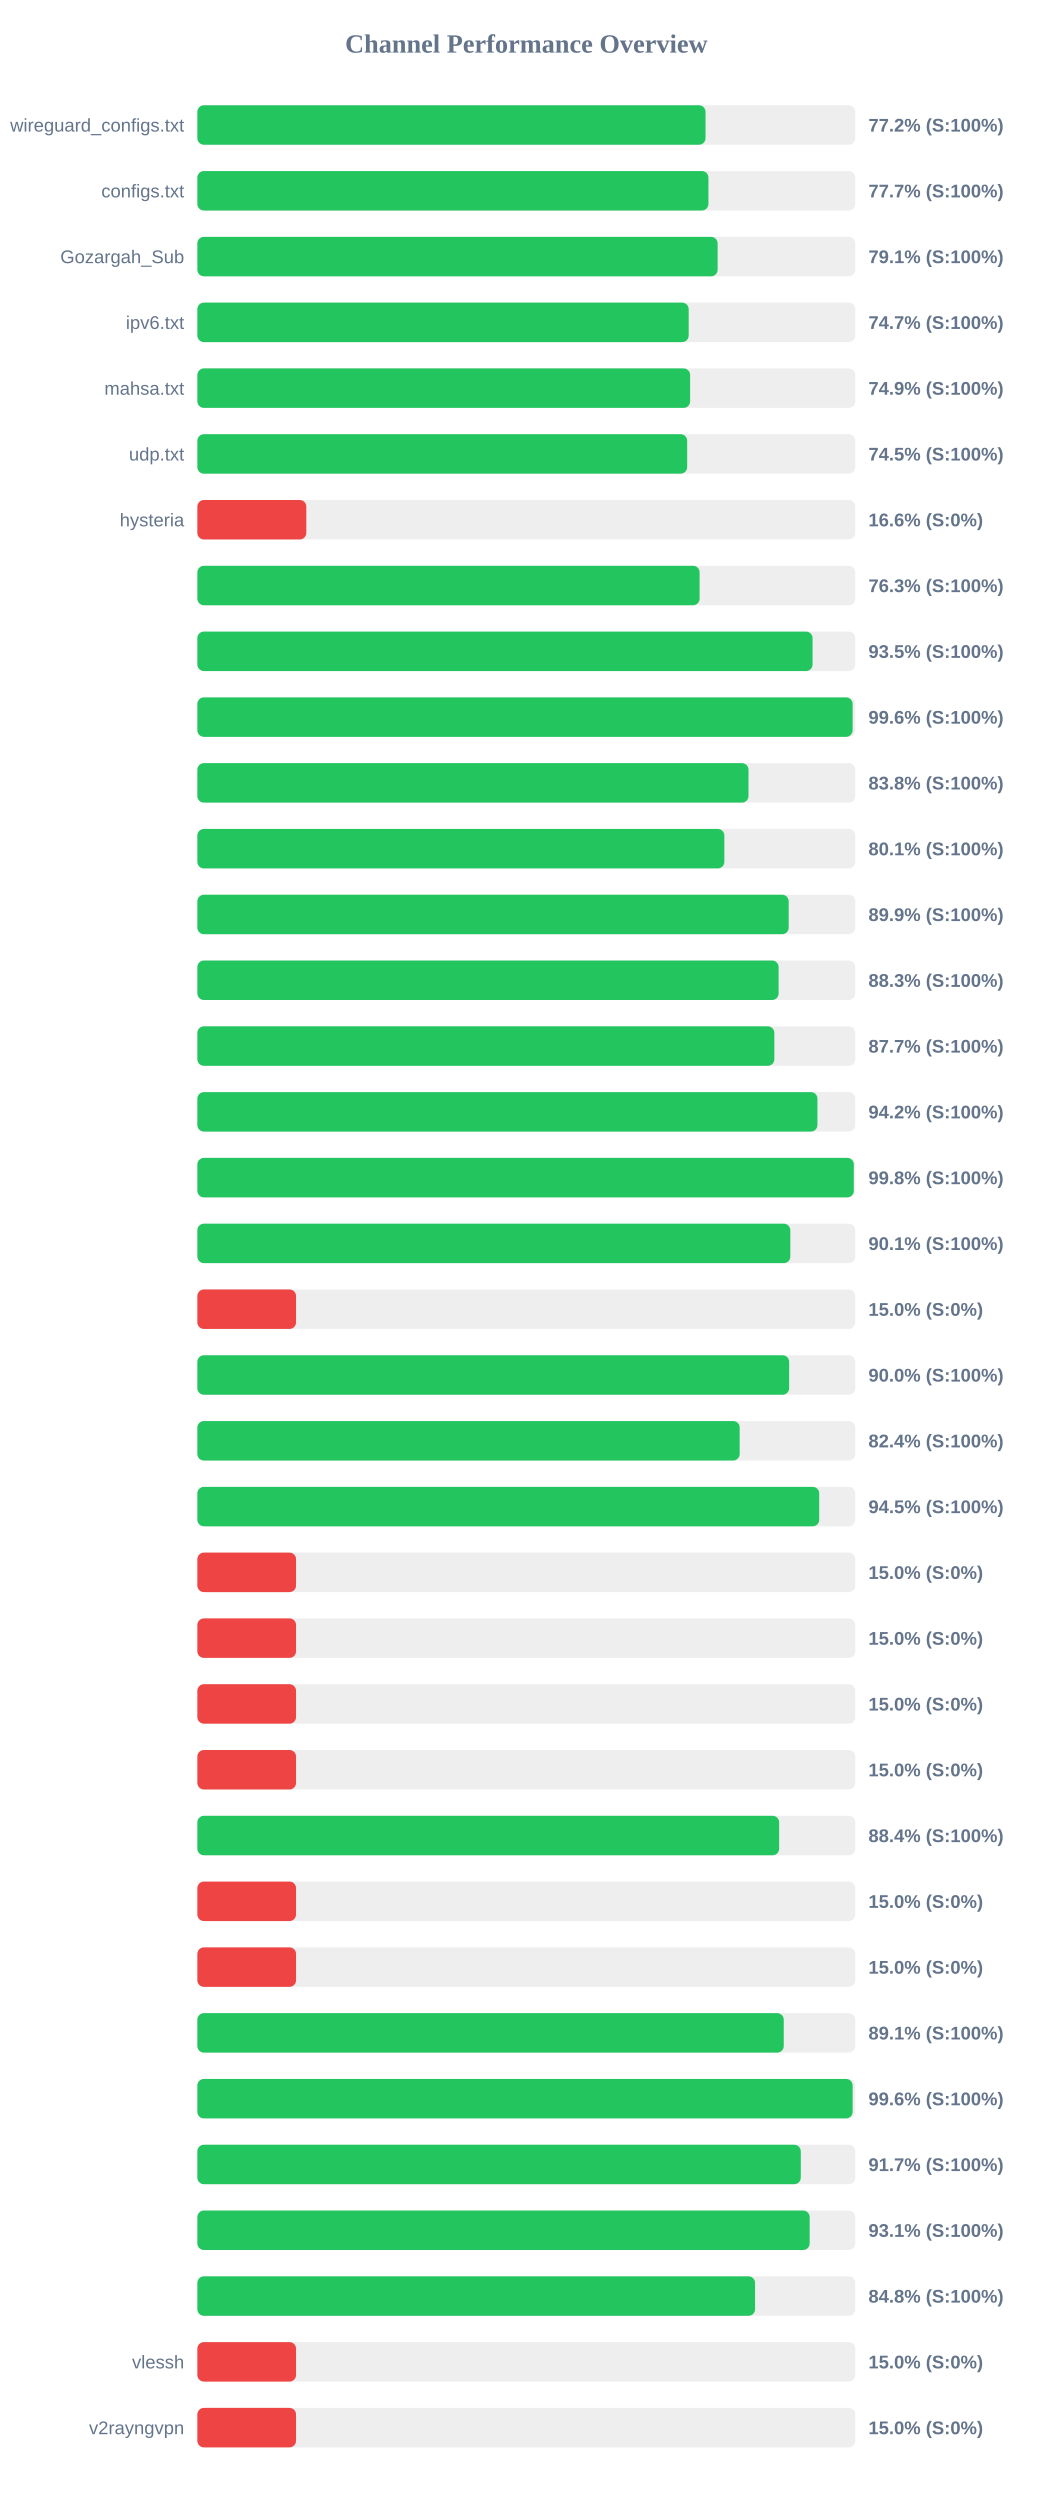
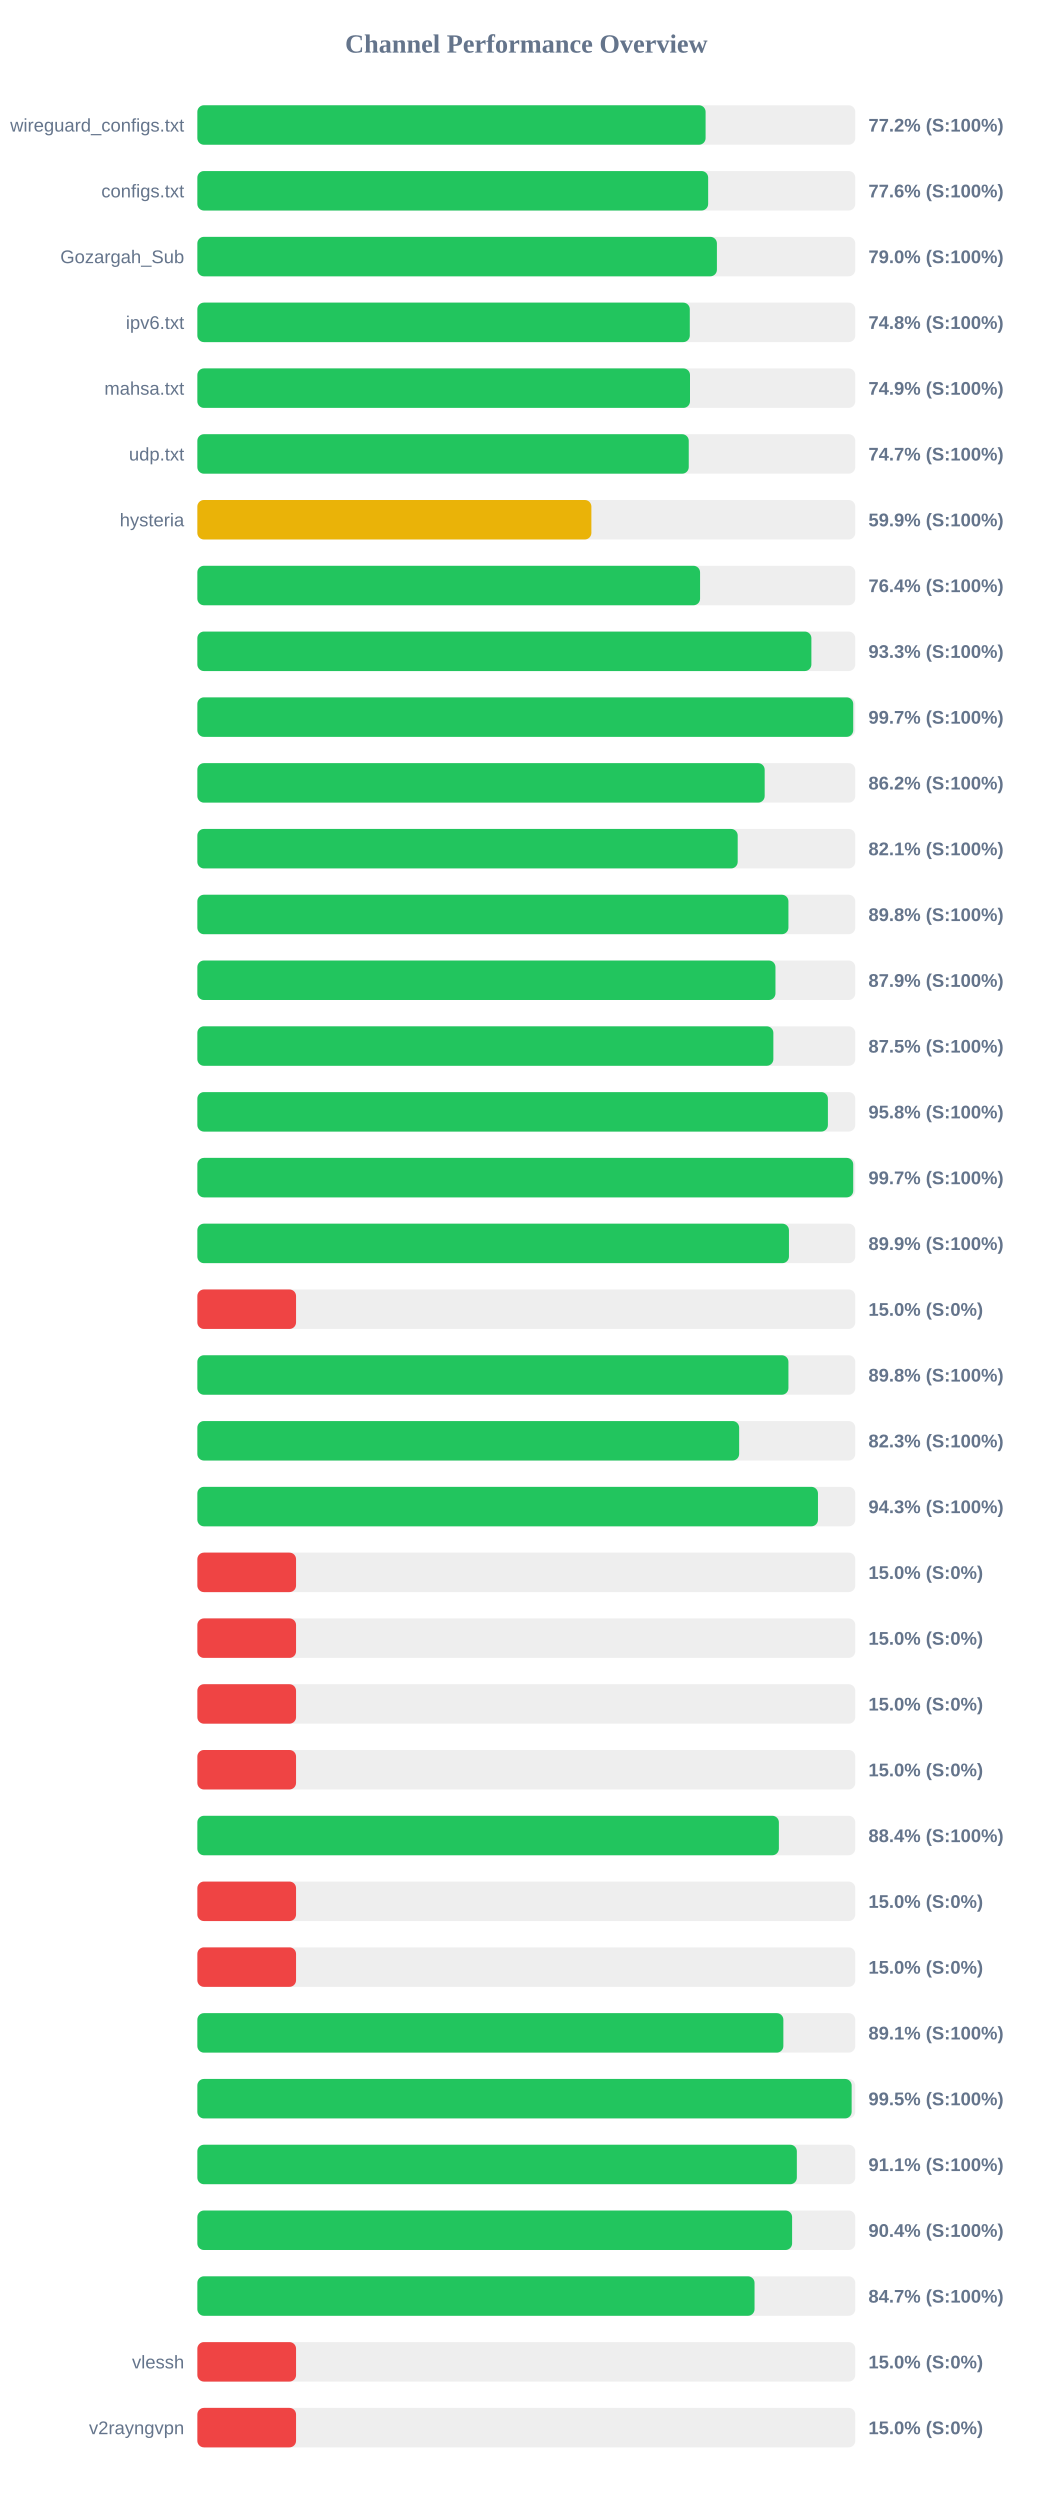
<svg xmlns="http://www.w3.org/2000/svg" width="800" height="1900" version="1.1">
  <style>
        .row { font: 14px Arial; fill: #64748b; }
        .score { font: bold 14px Arial; fill: #64748b; }
    </style>
  <text x="400" y="40" text-anchor="middle" font-size="20px" font-weight="bold" fill="#64748b">Channel Performance Overview</text>
  <rect x="150" y="80" width="500" height="30" fill="#eee" rx="5" />
-   <rect x="150" y="80" width="386.2" height="30" fill="#22c55e" rx="5" />
+   <rect x="150" y="80" width="386.25" height="30" fill="#22c55e" rx="5" />
  <text x="140" y="100" text-anchor="end" class="row">wireguard_configs.txt</text>
  <text x="660" y="100" text-anchor="start" class="score">77.2% (S:100%)</text>
  <rect x="150" y="130" width="500" height="30" fill="#eee" rx="5" />
-   <rect x="150" y="130" width="388.4" height="30" fill="#22c55e" rx="5" />
+   <rect x="150" y="130" width="388.2" height="30" fill="#22c55e" rx="5" />
  <text x="140" y="150" text-anchor="end" class="row">configs.txt</text>
-   <text x="660" y="150" text-anchor="start" class="score">77.7% (S:100%)</text>
+   <text x="660" y="150" text-anchor="start" class="score">77.6% (S:100%)</text>
  <rect x="150" y="180" width="500" height="30" fill="#eee" rx="5" />
-   <rect x="150" y="180" width="395.4" height="30" fill="#22c55e" rx="5" />
+   <rect x="150" y="180" width="394.85" height="30" fill="#22c55e" rx="5" />
  <text x="140" y="200" text-anchor="end" class="row">Gozargah_Sub</text>
-   <text x="660" y="200" text-anchor="start" class="score">79.1% (S:100%)</text>
+   <text x="660" y="200" text-anchor="start" class="score">79.0% (S:100%)</text>
  <rect x="150" y="230" width="500" height="30" fill="#eee" rx="5" />
-   <rect x="150" y="230" width="373.4" height="30" fill="#22c55e" rx="5" />
+   <rect x="150" y="230" width="374.25" height="30" fill="#22c55e" rx="5" />
  <text x="140" y="250" text-anchor="end" class="row">ipv6.txt</text>
-   <text x="660" y="250" text-anchor="start" class="score">74.7% (S:100%)</text>
+   <text x="660" y="250" text-anchor="start" class="score">74.8% (S:100%)</text>
  <rect x="150" y="280" width="500" height="30" fill="#eee" rx="5" />
-   <rect x="150" y="280" width="374.5" height="30" fill="#22c55e" rx="5" />
+   <rect x="150" y="280" width="374.4" height="30" fill="#22c55e" rx="5" />
  <text x="140" y="300" text-anchor="end" class="row">mahsa.txt</text>
  <text x="660" y="300" text-anchor="start" class="score">74.9% (S:100%)</text>
  <rect x="150" y="330" width="500" height="30" fill="#eee" rx="5" />
-   <rect x="150" y="330" width="372.25" height="30" fill="#22c55e" rx="5" />
+   <rect x="150" y="330" width="373.45" height="30" fill="#22c55e" rx="5" />
  <text x="140" y="350" text-anchor="end" class="row">udp.txt</text>
-   <text x="660" y="350" text-anchor="start" class="score">74.5% (S:100%)</text>
+   <text x="660" y="350" text-anchor="start" class="score">74.7% (S:100%)</text>
  <rect x="150" y="380" width="500" height="30" fill="#eee" rx="5" />
-   <rect x="150" y="380" width="82.8" height="30" fill="#ef4444" rx="5" />
+   <rect x="150" y="380" width="299.45" height="30" fill="#eab308" rx="5" />
  <text x="140" y="400" text-anchor="end" class="row">hysteria</text>
-   <text x="660" y="400" text-anchor="start" class="score">16.6% (S:0%)</text>
+   <text x="660" y="400" text-anchor="start" class="score">59.9% (S:100%)</text>
  <rect x="150" y="430" width="500" height="30" fill="#eee" rx="5" />
-   <rect x="150" y="430" width="381.7" height="30" fill="#22c55e" rx="5" />
+   <rect x="150" y="430" width="382.05" height="30" fill="#22c55e" rx="5" />
  <text x="140" y="450" text-anchor="end" class="row" />
-   <text x="660" y="450" text-anchor="start" class="score">76.3% (S:100%)</text>
+   <text x="660" y="450" text-anchor="start" class="score">76.4% (S:100%)</text>
  <rect x="150" y="480" width="500" height="30" fill="#eee" rx="5" />
-   <rect x="150" y="480" width="467.55" height="30" fill="#22c55e" rx="5" />
+   <rect x="150" y="480" width="466.65" height="30" fill="#22c55e" rx="5" />
  <text x="140" y="500" text-anchor="end" class="row" />
-   <text x="660" y="500" text-anchor="start" class="score">93.5% (S:100%)</text>
+   <text x="660" y="500" text-anchor="start" class="score">93.3% (S:100%)</text>
  <rect x="150" y="530" width="500" height="30" fill="#eee" rx="5" />
-   <rect x="150" y="530" width="498.0" height="30" fill="#22c55e" rx="5" />
+   <rect x="150" y="530" width="498.45" height="30" fill="#22c55e" rx="5" />
  <text x="140" y="550" text-anchor="end" class="row" />
-   <text x="660" y="550" text-anchor="start" class="score">99.6% (S:100%)</text>
+   <text x="660" y="550" text-anchor="start" class="score">99.7% (S:100%)</text>
  <rect x="150" y="580" width="500" height="30" fill="#eee" rx="5" />
-   <rect x="150" y="580" width="418.85" height="30" fill="#22c55e" rx="5" />
+   <rect x="150" y="580" width="431.15" height="30" fill="#22c55e" rx="5" />
  <text x="140" y="600" text-anchor="end" class="row" />
-   <text x="660" y="600" text-anchor="start" class="score">83.8% (S:100%)</text>
+   <text x="660" y="600" text-anchor="start" class="score">86.2% (S:100%)</text>
  <rect x="150" y="630" width="500" height="30" fill="#eee" rx="5" />
-   <rect x="150" y="630" width="400.5" height="30" fill="#22c55e" rx="5" />
+   <rect x="150" y="630" width="410.65" height="30" fill="#22c55e" rx="5" />
  <text x="140" y="650" text-anchor="end" class="row" />
-   <text x="660" y="650" text-anchor="start" class="score">80.1% (S:100%)</text>
+   <text x="660" y="650" text-anchor="start" class="score">82.1% (S:100%)</text>
  <rect x="150" y="680" width="500" height="30" fill="#eee" rx="5" />
-   <rect x="150" y="680" width="449.4" height="30" fill="#22c55e" rx="5" />
+   <rect x="150" y="680" width="449.2" height="30" fill="#22c55e" rx="5" />
  <text x="140" y="700" text-anchor="end" class="row" />
-   <text x="660" y="700" text-anchor="start" class="score">89.9% (S:100%)</text>
+   <text x="660" y="700" text-anchor="start" class="score">89.8% (S:100%)</text>
  <rect x="150" y="730" width="500" height="30" fill="#eee" rx="5" />
-   <rect x="150" y="730" width="441.75" height="30" fill="#22c55e" rx="5" />
+   <rect x="150" y="730" width="439.35" height="30" fill="#22c55e" rx="5" />
  <text x="140" y="750" text-anchor="end" class="row" />
-   <text x="660" y="750" text-anchor="start" class="score">88.3% (S:100%)</text>
+   <text x="660" y="750" text-anchor="start" class="score">87.9% (S:100%)</text>
  <rect x="150" y="780" width="500" height="30" fill="#eee" rx="5" />
-   <rect x="150" y="780" width="438.5" height="30" fill="#22c55e" rx="5" />
+   <rect x="150" y="780" width="437.75" height="30" fill="#22c55e" rx="5" />
  <text x="140" y="800" text-anchor="end" class="row" />
-   <text x="660" y="800" text-anchor="start" class="score">87.7% (S:100%)</text>
+   <text x="660" y="800" text-anchor="start" class="score">87.5% (S:100%)</text>
  <rect x="150" y="830" width="500" height="30" fill="#eee" rx="5" />
-   <rect x="150" y="830" width="471.25" height="30" fill="#22c55e" rx="5" />
+   <rect x="150" y="830" width="479.2" height="30" fill="#22c55e" rx="5" />
  <text x="140" y="850" text-anchor="end" class="row" />
-   <text x="660" y="850" text-anchor="start" class="score">94.2% (S:100%)</text>
+   <text x="660" y="850" text-anchor="start" class="score">95.8% (S:100%)</text>
  <rect x="150" y="880" width="500" height="30" fill="#eee" rx="5" />
-   <rect x="150" y="880" width="498.9" height="30" fill="#22c55e" rx="5" />
+   <rect x="150" y="880" width="498.45" height="30" fill="#22c55e" rx="5" />
  <text x="140" y="900" text-anchor="end" class="row" />
-   <text x="660" y="900" text-anchor="start" class="score">99.8% (S:100%)</text>
+   <text x="660" y="900" text-anchor="start" class="score">99.7% (S:100%)</text>
  <rect x="150" y="930" width="500" height="30" fill="#eee" rx="5" />
-   <rect x="150" y="930" width="450.65" height="30" fill="#22c55e" rx="5" />
+   <rect x="150" y="930" width="449.6" height="30" fill="#22c55e" rx="5" />
  <text x="140" y="950" text-anchor="end" class="row" />
-   <text x="660" y="950" text-anchor="start" class="score">90.1% (S:100%)</text>
+   <text x="660" y="950" text-anchor="start" class="score">89.9% (S:100%)</text>
  <rect x="150" y="980" width="500" height="30" fill="#eee" rx="5" />
  <rect x="150" y="980" width="75.0" height="30" fill="#ef4444" rx="5" />
  <text x="140" y="1000" text-anchor="end" class="row" />
  <text x="660" y="1000" text-anchor="start" class="score">15.0% (S:0%)</text>
  <rect x="150" y="1030" width="500" height="30" fill="#eee" rx="5" />
-   <rect x="150" y="1030" width="449.75" height="30" fill="#22c55e" rx="5" />
+   <rect x="150" y="1030" width="449.2" height="30" fill="#22c55e" rx="5" />
  <text x="140" y="1050" text-anchor="end" class="row" />
-   <text x="660" y="1050" text-anchor="start" class="score">90.0% (S:100%)</text>
+   <text x="660" y="1050" text-anchor="start" class="score">89.8% (S:100%)</text>
  <rect x="150" y="1080" width="500" height="30" fill="#eee" rx="5" />
-   <rect x="150" y="1080" width="412.15" height="30" fill="#22c55e" rx="5" />
+   <rect x="150" y="1080" width="411.75" height="30" fill="#22c55e" rx="5" />
  <text x="140" y="1100" text-anchor="end" class="row" />
-   <text x="660" y="1100" text-anchor="start" class="score">82.4% (S:100%)</text>
+   <text x="660" y="1100" text-anchor="start" class="score">82.3% (S:100%)</text>
  <rect x="150" y="1130" width="500" height="30" fill="#eee" rx="5" />
-   <rect x="150" y="1130" width="472.6" height="30" fill="#22c55e" rx="5" />
+   <rect x="150" y="1130" width="471.65" height="30" fill="#22c55e" rx="5" />
  <text x="140" y="1150" text-anchor="end" class="row" />
-   <text x="660" y="1150" text-anchor="start" class="score">94.5% (S:100%)</text>
+   <text x="660" y="1150" text-anchor="start" class="score">94.3% (S:100%)</text>
  <rect x="150" y="1180" width="500" height="30" fill="#eee" rx="5" />
  <rect x="150" y="1180" width="75.0" height="30" fill="#ef4444" rx="5" />
  <text x="140" y="1200" text-anchor="end" class="row" />
  <text x="660" y="1200" text-anchor="start" class="score">15.0% (S:0%)</text>
  <rect x="150" y="1230" width="500" height="30" fill="#eee" rx="5" />
  <rect x="150" y="1230" width="75.0" height="30" fill="#ef4444" rx="5" />
  <text x="140" y="1250" text-anchor="end" class="row" />
  <text x="660" y="1250" text-anchor="start" class="score">15.0% (S:0%)</text>
  <rect x="150" y="1280" width="500" height="30" fill="#eee" rx="5" />
  <rect x="150" y="1280" width="75.0" height="30" fill="#ef4444" rx="5" />
  <text x="140" y="1300" text-anchor="end" class="row" />
  <text x="660" y="1300" text-anchor="start" class="score">15.0% (S:0%)</text>
  <rect x="150" y="1330" width="500" height="30" fill="#eee" rx="5" />
  <rect x="150" y="1330" width="75.0" height="30" fill="#ef4444" rx="5" />
  <text x="140" y="1350" text-anchor="end" class="row" />
  <text x="660" y="1350" text-anchor="start" class="score">15.0% (S:0%)</text>
  <rect x="150" y="1380" width="500" height="30" fill="#eee" rx="5" />
-   <rect x="150" y="1380" width="442.15" height="30" fill="#22c55e" rx="5" />
+   <rect x="150" y="1380" width="441.95" height="30" fill="#22c55e" rx="5" />
  <text x="140" y="1400" text-anchor="end" class="row" />
  <text x="660" y="1400" text-anchor="start" class="score">88.4% (S:100%)</text>
  <rect x="150" y="1430" width="500" height="30" fill="#eee" rx="5" />
  <rect x="150" y="1430" width="75.0" height="30" fill="#ef4444" rx="5" />
  <text x="140" y="1450" text-anchor="end" class="row" />
  <text x="660" y="1450" text-anchor="start" class="score">15.0% (S:0%)</text>
  <rect x="150" y="1480" width="500" height="30" fill="#eee" rx="5" />
  <rect x="150" y="1480" width="75.0" height="30" fill="#ef4444" rx="5" />
  <text x="140" y="1500" text-anchor="end" class="row" />
  <text x="660" y="1500" text-anchor="start" class="score">15.0% (S:0%)</text>
  <rect x="150" y="1530" width="500" height="30" fill="#eee" rx="5" />
-   <rect x="150" y="1530" width="445.65" height="30" fill="#22c55e" rx="5" />
+   <rect x="150" y="1530" width="445.35" height="30" fill="#22c55e" rx="5" />
  <text x="140" y="1550" text-anchor="end" class="row" />
  <text x="660" y="1550" text-anchor="start" class="score">89.1% (S:100%)</text>
  <rect x="150" y="1580" width="500" height="30" fill="#eee" rx="5" />
-   <rect x="150" y="1580" width="498.0" height="30" fill="#22c55e" rx="5" />
+   <rect x="150" y="1580" width="497.25" height="30" fill="#22c55e" rx="5" />
  <text x="140" y="1600" text-anchor="end" class="row" />
-   <text x="660" y="1600" text-anchor="start" class="score">99.6% (S:100%)</text>
+   <text x="660" y="1600" text-anchor="start" class="score">99.5% (S:100%)</text>
  <rect x="150" y="1630" width="500" height="30" fill="#eee" rx="5" />
-   <rect x="150" y="1630" width="458.6" height="30" fill="#22c55e" rx="5" />
+   <rect x="150" y="1630" width="455.6" height="30" fill="#22c55e" rx="5" />
  <text x="140" y="1650" text-anchor="end" class="row" />
-   <text x="660" y="1650" text-anchor="start" class="score">91.7% (S:100%)</text>
+   <text x="660" y="1650" text-anchor="start" class="score">91.1% (S:100%)</text>
  <rect x="150" y="1680" width="500" height="30" fill="#eee" rx="5" />
-   <rect x="150" y="1680" width="465.35" height="30" fill="#22c55e" rx="5" />
+   <rect x="150" y="1680" width="452.0" height="30" fill="#22c55e" rx="5" />
  <text x="140" y="1700" text-anchor="end" class="row" />
-   <text x="660" y="1700" text-anchor="start" class="score">93.1% (S:100%)</text>
+   <text x="660" y="1700" text-anchor="start" class="score">90.4% (S:100%)</text>
  <rect x="150" y="1730" width="500" height="30" fill="#eee" rx="5" />
-   <rect x="150" y="1730" width="423.85" height="30" fill="#22c55e" rx="5" />
+   <rect x="150" y="1730" width="423.45" height="30" fill="#22c55e" rx="5" />
  <text x="140" y="1750" text-anchor="end" class="row" />
-   <text x="660" y="1750" text-anchor="start" class="score">84.8% (S:100%)</text>
+   <text x="660" y="1750" text-anchor="start" class="score">84.7% (S:100%)</text>
  <rect x="150" y="1780" width="500" height="30" fill="#eee" rx="5" />
  <rect x="150" y="1780" width="75.0" height="30" fill="#ef4444" rx="5" />
  <text x="140" y="1800" text-anchor="end" class="row">vlessh</text>
  <text x="660" y="1800" text-anchor="start" class="score">15.0% (S:0%)</text>
  <rect x="150" y="1830" width="500" height="30" fill="#eee" rx="5" />
  <rect x="150" y="1830" width="75.0" height="30" fill="#ef4444" rx="5" />
  <text x="140" y="1850" text-anchor="end" class="row">v2rayngvpn</text>
  <text x="660" y="1850" text-anchor="start" class="score">15.0% (S:0%)</text>
</svg>
